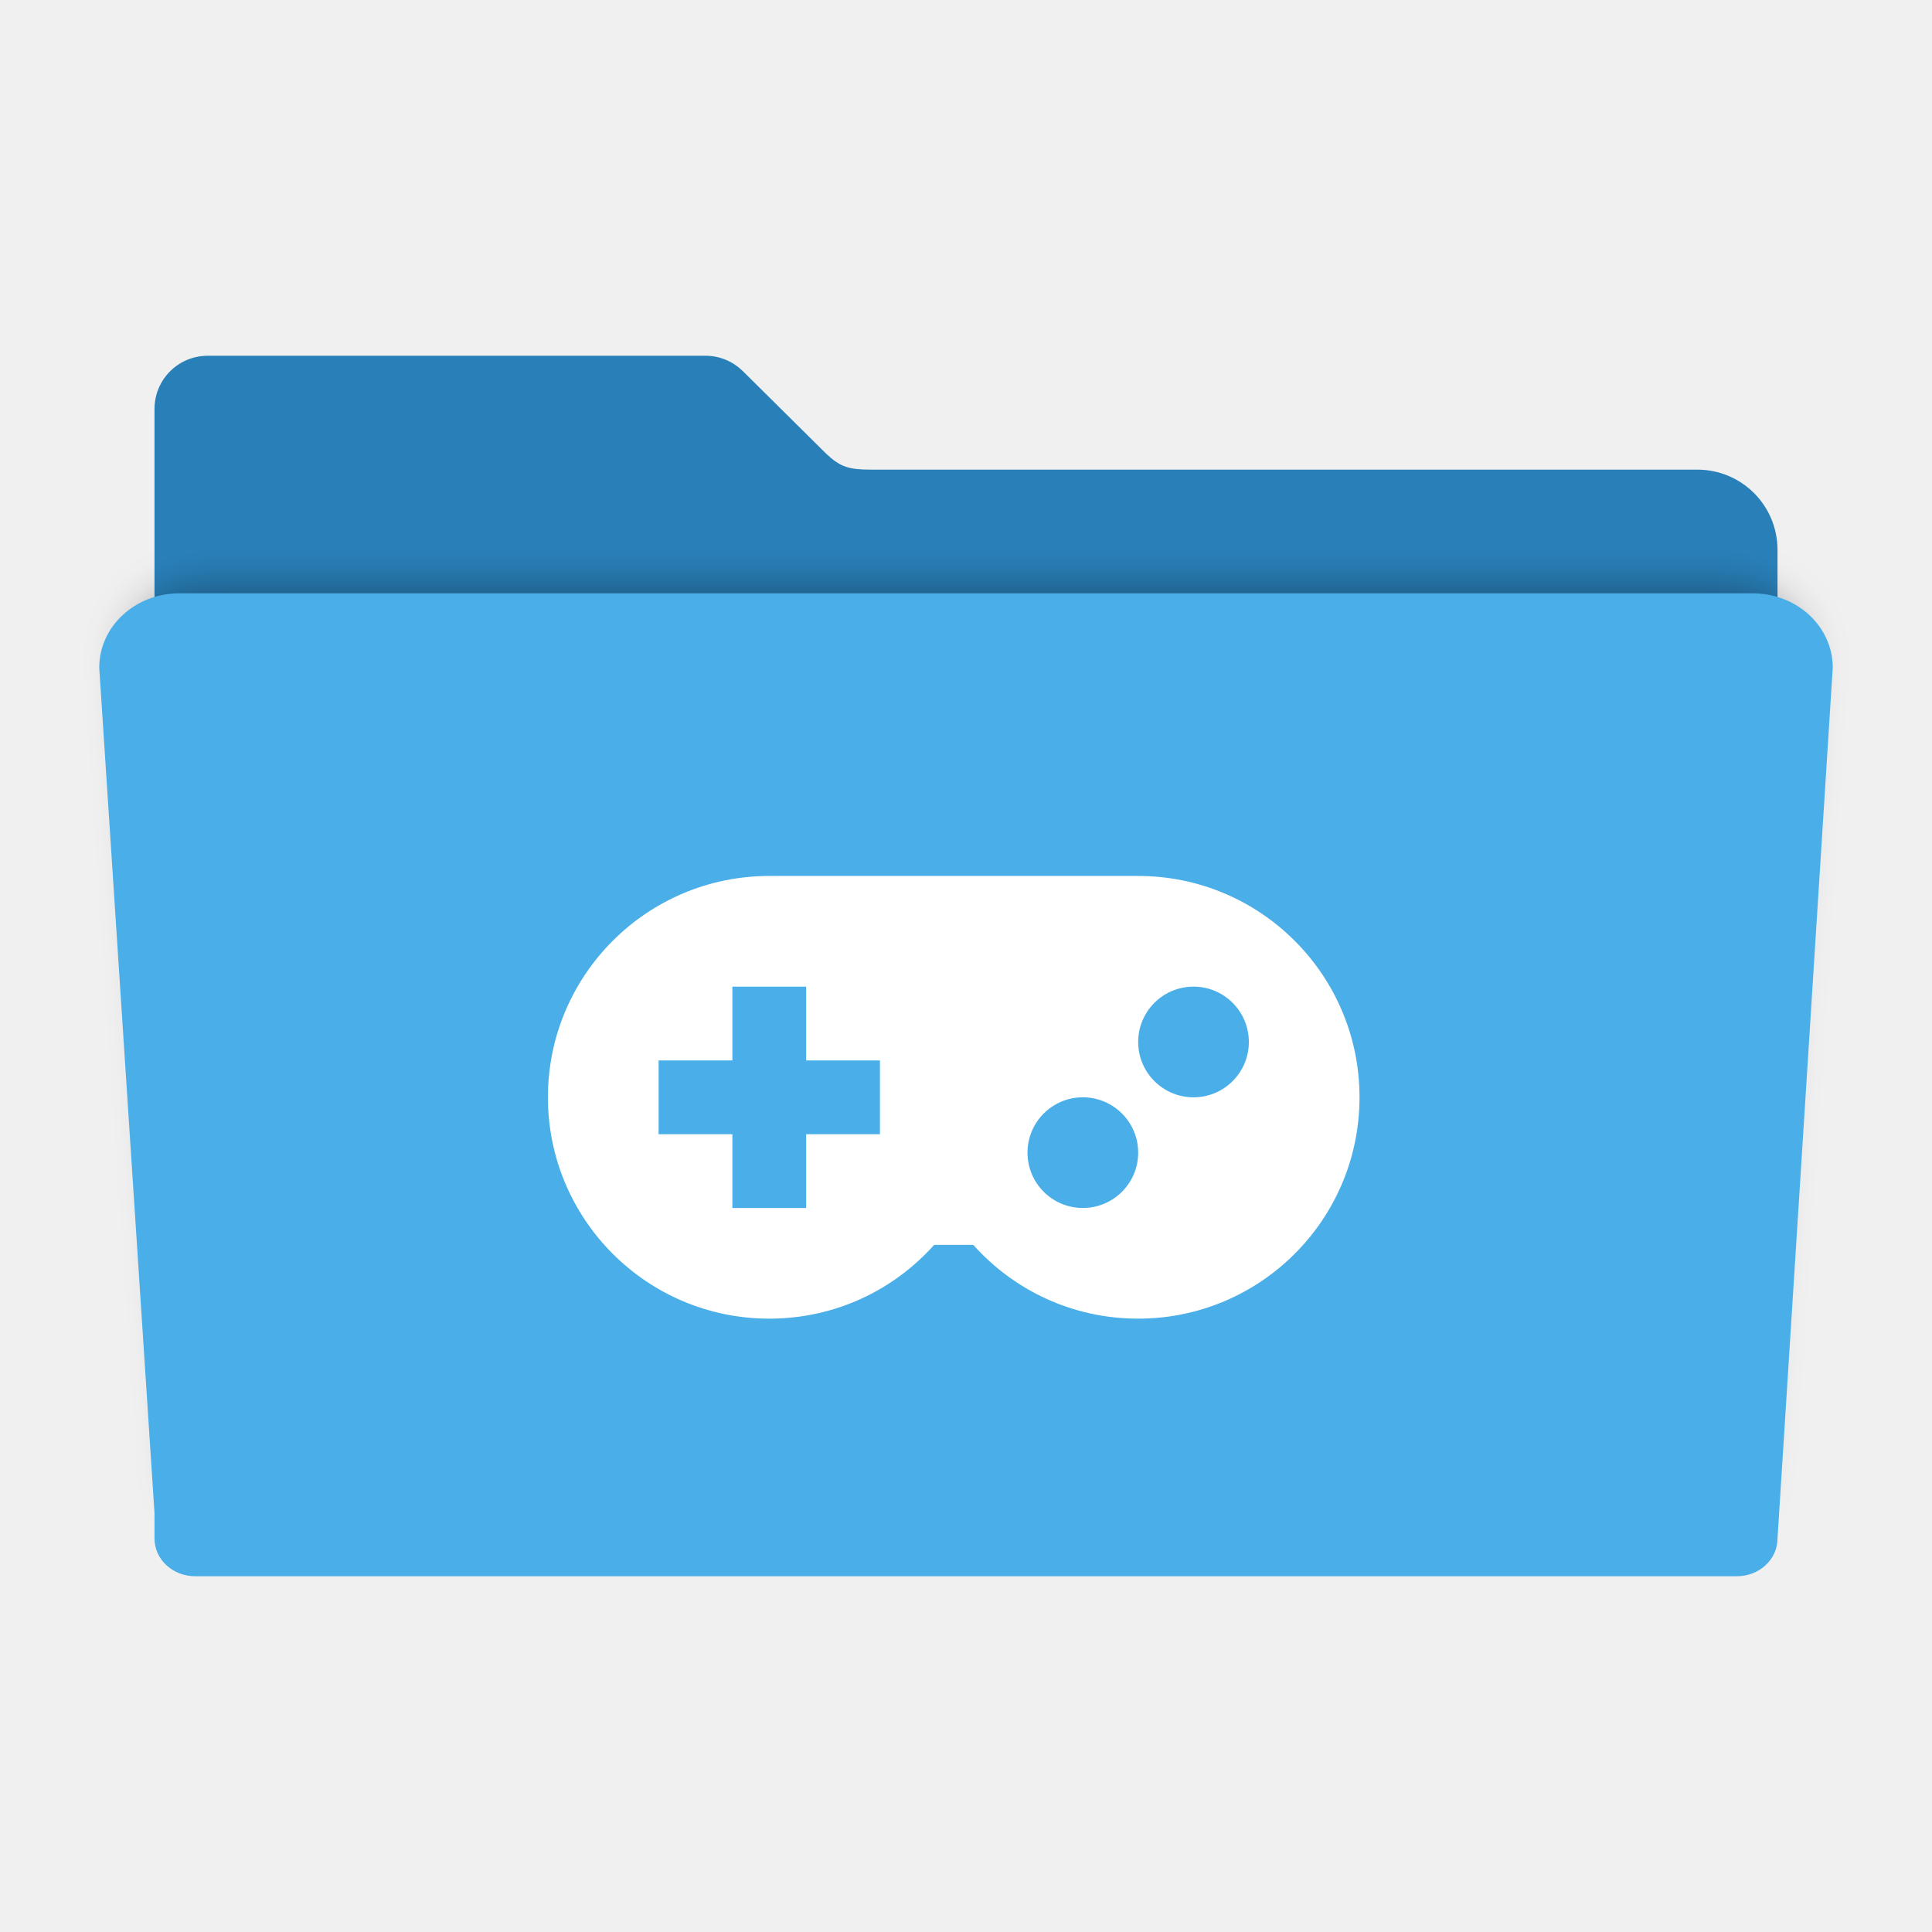
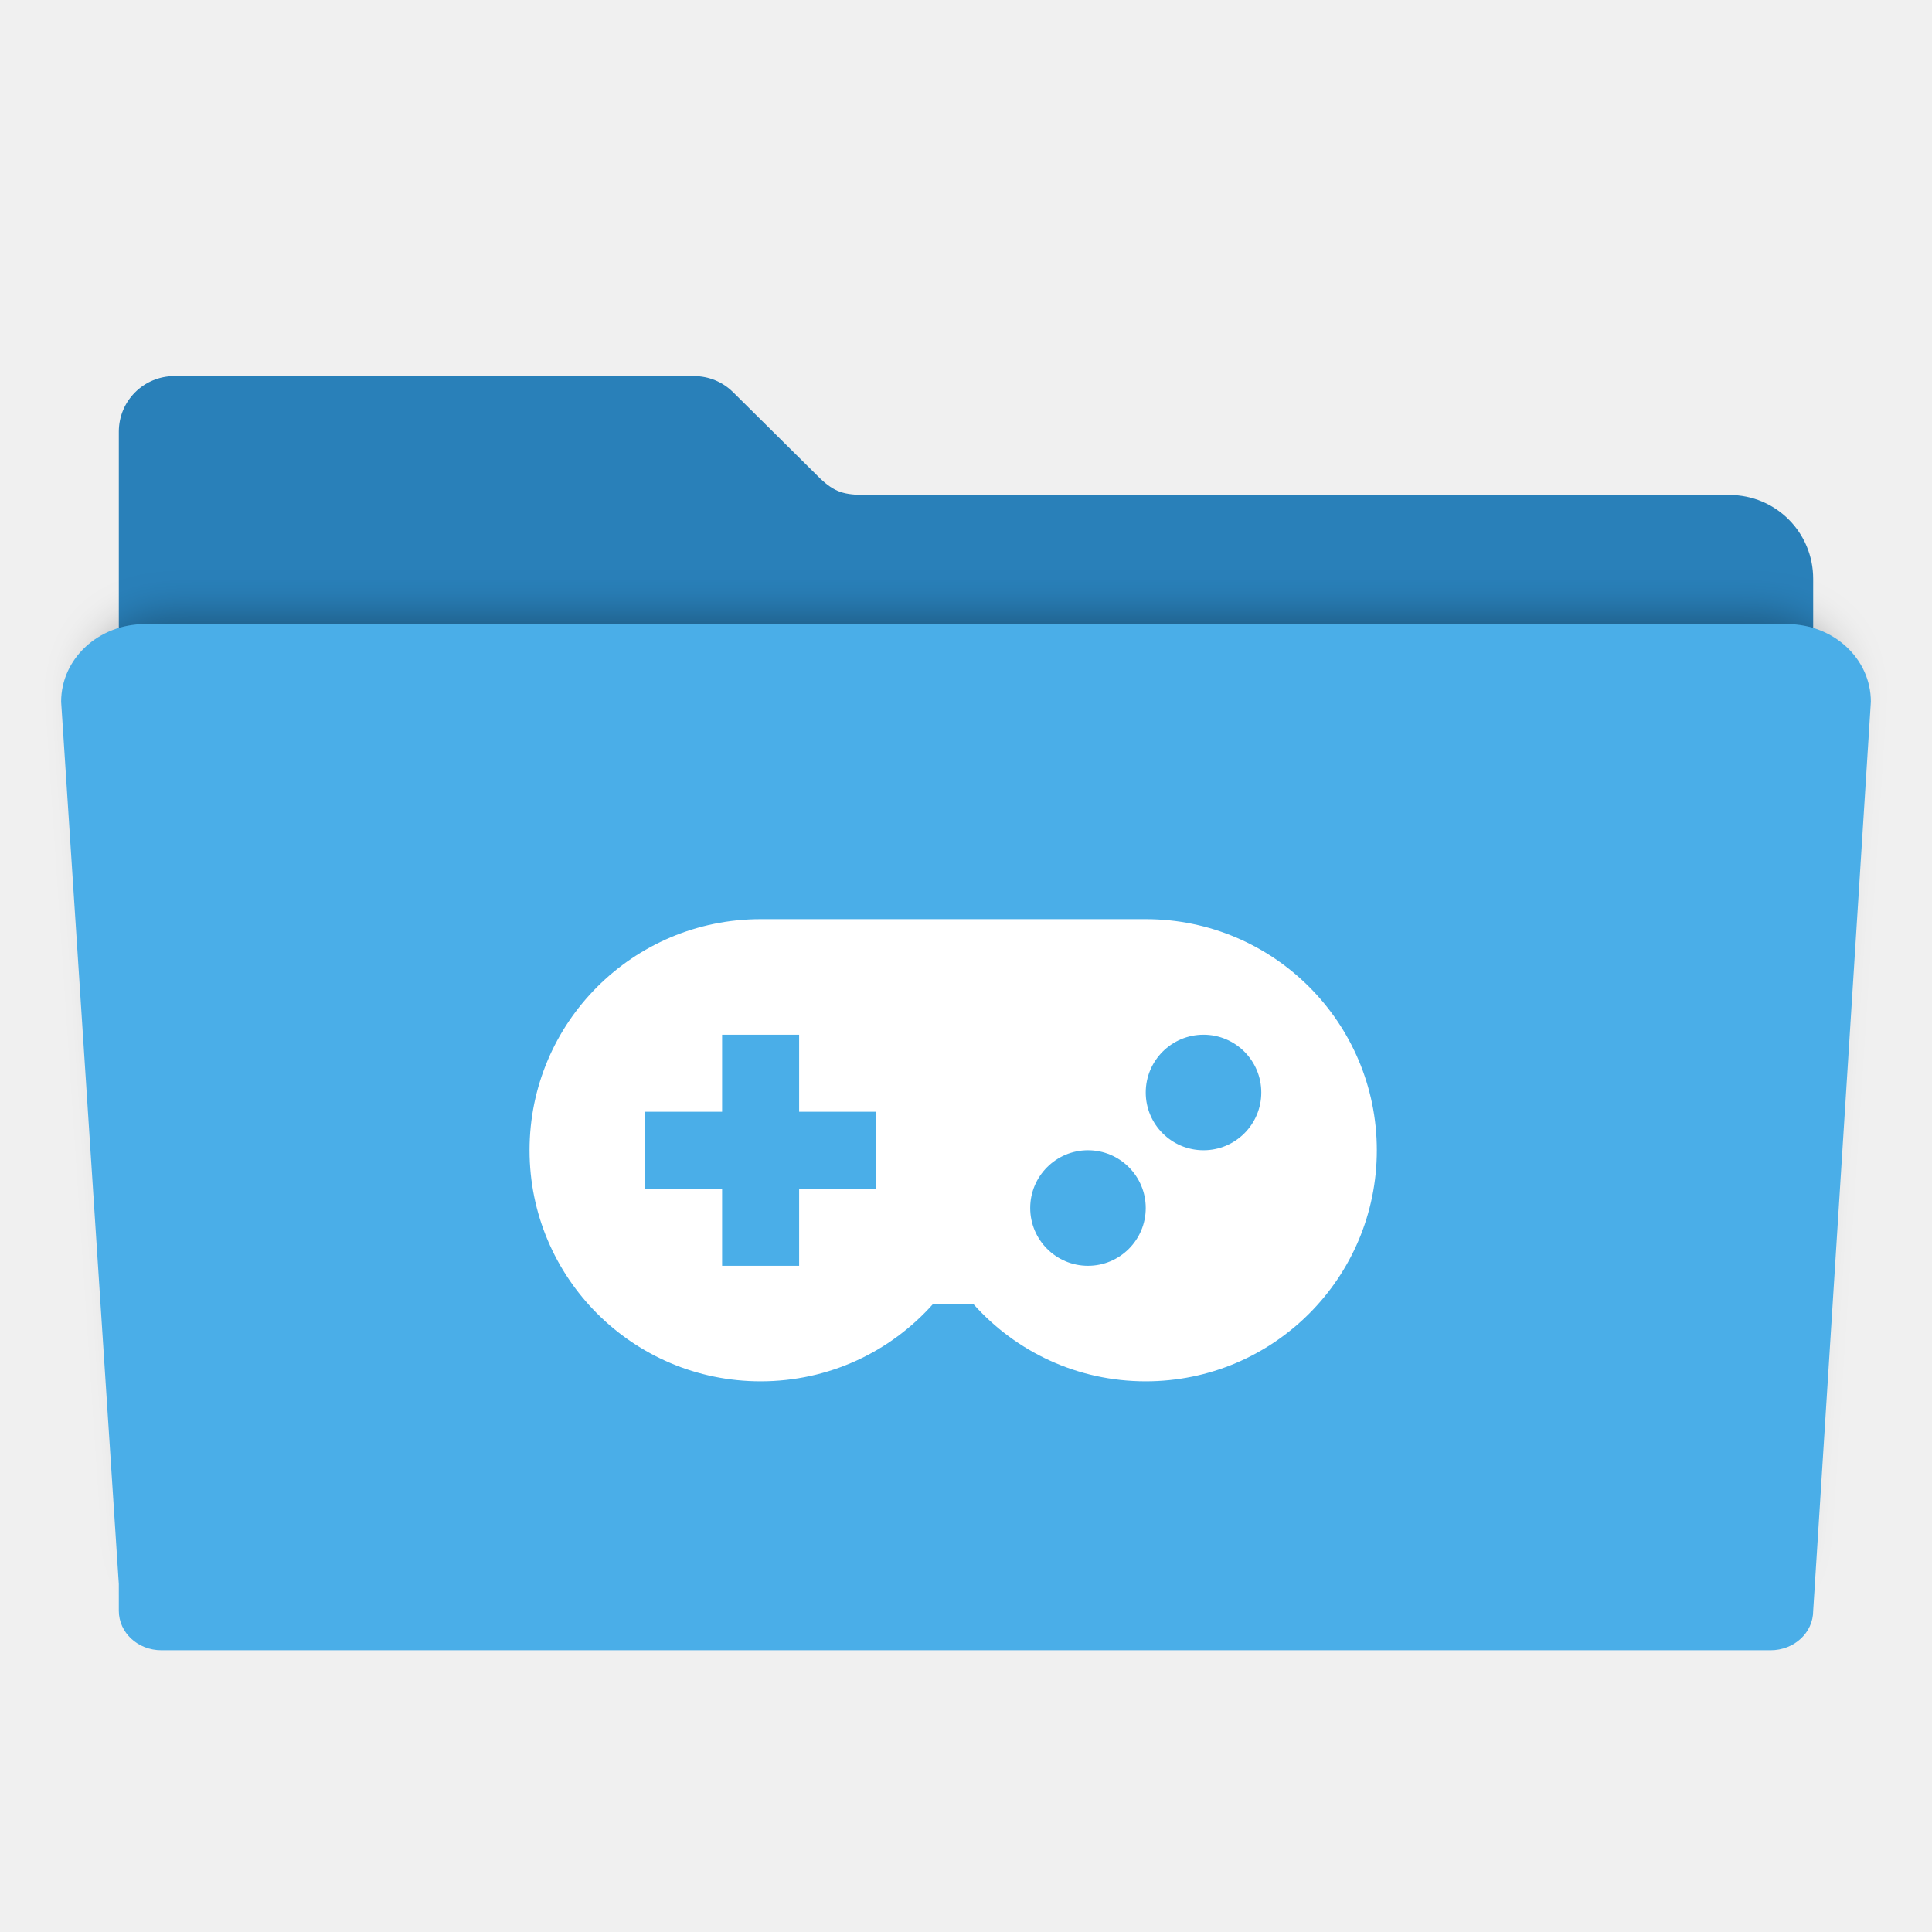
- <svg xmlns="http://www.w3.org/2000/svg" id="svg2" version="1.1" width="512" height="512" viewBox="0 0 512 512">
+ <svg xmlns="http://www.w3.org/2000/svg" id="svg2" version="1.1" width="48" height="48" viewBox="0 0 48 48">
  <defs id="defs6">
    <filter style="color-interpolation-filters:sRGB" id="filter4166" x="-0.028" width="1.056" y="-0.05" height="1.099">
      <feGaussianBlur stdDeviation="5.9" id="feGaussianBlur4168" />
    </filter>
  </defs>
-   <path style="fill:#2980b9;fill-opacity:1;fill-rule:evenodd;stroke:#000000;stroke-width:0;stroke-linecap:butt;stroke-linejoin:miter;stroke-miterlimit:4;stroke-dasharray:none;stroke-opacity:1" d="m 55.067,94.277 c -7.824,0 -14.124,6.298 -14.124,14.122 l 0,37.329 0,120.132 0,121.546 0,7.307 c 0,5.988 4.82,10.807 10.807,10.807 l 408.499,0 c 5.988,0 10.809,-4.82 10.809,-10.807 l 0,-128.853 -0.002,0 0,-120.132 c 0,-11.783 -9.486,-21.269 -21.269,-21.269 l -218.968,0 c -5.816,0 -8.114,-0.685 -11.839,-4.189 L 197.013,98.501 c -0.075,-0.076 -0.152,-0.15 -0.228,-0.225 l -0.044,-0.043 -0.002,0.002 c -2.537,-2.449 -5.988,-3.958 -9.81,-3.958 z" id="rect2982-2" />
-   <path style="opacity:0.3;fill:#000000;fill-opacity:1;fill-rule:evenodd;stroke:#000000;stroke-width:0;stroke-linecap:butt;stroke-linejoin:miter;stroke-miterlimit:4;stroke-dasharray:none;stroke-opacity:1;filter:url(#filter4166)" d="m 28.241,148.072 c -12.876,0 -23.241,9.607 -23.241,21.541 l 16,244.762 0,7.4 c 0,6.064 5.267,10.945 11.81,10.945 l 446.379,0 c 6.543,0 11.811,-4.881 11.811,-10.945 l 15.998,-252.162 c 0,-11.934 -10.365,-21.541 -23.241,-21.541 l -455.515,0 z" id="rect2982-5" transform="matrix(0.886262,0,0,0.8626519,29.11781,27.07535)" />
-   <path style="fill:#4aaee8;fill-opacity:1;fill-rule:evenodd;stroke:#000000;stroke-width:0;stroke-linecap:butt;stroke-linejoin:miter;stroke-miterlimit:4;stroke-dasharray:none;stroke-opacity:1" d="m 47.57,157.231 c -11.783,0 -21.269,8.792 -21.269,19.713 l 14.642,223.991 0,6.772 c 0,5.549 4.82,10.016 10.807,10.016 l 408.499,0 c 5.988,0 10.809,-4.467 10.809,-10.016 l 14.64,-230.763 c 0,-10.921 -9.486,-19.713 -21.269,-19.713 l -416.86,0 z" id="rect2982" />
-   <path d="m 203.863,232.139 97.766,0 a 58.659,58.659 0 0 1 58.659,58.659 58.659,58.659 0 0 1 -58.659,58.659 c -17.402,0 -32.947,-7.528 -43.701,-19.553 l -10.363,0 c -10.754,12.025 -26.299,19.553 -43.701,19.553 a 58.659,58.659 0 0 1 -58.659,-58.659 58.659,58.659 0 0 1 58.659,-58.659 m -9.777,29.33 0,19.553 -19.553,0 0,19.553 19.553,0 0,19.553 19.553,0 0,-19.553 19.553,0 0,-19.553 -19.553,0 0,-19.553 -19.553,0 m 92.877,29.33 a 14.665,14.665 0 0 0 -14.665,14.665 14.665,14.665 0 0 0 14.665,14.665 14.665,14.665 0 0 0 14.665,-14.665 14.665,14.665 0 0 0 -14.665,-14.665 m 29.33,-29.33 a 14.665,14.665 0 0 0 -14.665,14.665 14.665,14.665 0 0 0 14.665,14.665 14.665,14.665 0 0 0 14.665,-14.665 14.665,14.665 0 0 0 -14.665,-14.665 z" id="path4" style="fill:#ffffff" />
+   <g id="g3485" transform="matrix(0.09787234,0,0,0.09787234,-1.055319,0.11644)">
+     <path id="rect2982-2" d="m 55.067,94.277 c -7.824,0 -14.124,6.298 -14.124,14.122 l 0,37.329 0,120.132 0,121.546 0,7.307 c 0,5.988 4.82,10.807 10.807,10.807 l 408.499,0 c 5.988,0 10.809,-4.82 10.809,-10.807 l 0,-128.853 -0.002,0 0,-120.132 c 0,-11.783 -9.486,-21.269 -21.269,-21.269 l -218.968,0 c -5.816,0 -8.114,-0.685 -11.839,-4.189 L 197.013,98.501 c -0.075,-0.076 -0.152,-0.15 -0.228,-0.225 l -0.044,-0.043 -0.002,0.002 c -2.537,-2.449 -5.988,-3.958 -9.81,-3.958 z" style="fill:#2980b9;fill-opacity:1;fill-rule:evenodd;stroke:#000000;stroke-width:0;stroke-linecap:butt;stroke-linejoin:miter;stroke-miterlimit:4;stroke-dasharray:none;stroke-opacity:1" />
+     <path transform="matrix(0.886262,0,0,0.8626519,29.11781,27.07535)" id="rect2982-5" d="m 28.241,148.072 c -12.876,0 -23.241,9.607 -23.241,21.541 l 16,244.762 0,7.4 c 0,6.064 5.267,10.945 11.81,10.945 l 446.379,0 c 6.543,0 11.811,-4.881 11.811,-10.945 l 15.998,-252.162 c 0,-11.934 -10.365,-21.541 -23.241,-21.541 l -455.515,0 z" style="opacity:0.3;fill:#000000;fill-opacity:1;fill-rule:evenodd;stroke:#000000;stroke-width:0;stroke-linecap:butt;stroke-linejoin:miter;stroke-miterlimit:4;stroke-dasharray:none;stroke-opacity:1;filter:url(#filter4166)" />
+     <path id="rect2982" d="m 47.57,157.231 c -11.783,0 -21.269,8.792 -21.269,19.713 l 14.642,223.991 0,6.772 c 0,5.549 4.82,10.016 10.807,10.016 l 408.499,0 c 5.988,0 10.809,-4.467 10.809,-10.016 l 14.64,-230.763 c 0,-10.921 -9.486,-19.713 -21.269,-19.713 l -416.86,0 z" style="fill:#4aaee8;fill-opacity:1;fill-rule:evenodd;stroke:#000000;stroke-width:0;stroke-linecap:butt;stroke-linejoin:miter;stroke-miterlimit:4;stroke-dasharray:none;stroke-opacity:1" />
+     <path style="fill:#ffffff" id="path4" d="m 203.863,232.139 97.766,0 a 58.659,58.659 0 0 1 58.659,58.659 58.659,58.659 0 0 1 -58.659,58.659 c -17.402,0 -32.947,-7.528 -43.701,-19.553 l -10.363,0 c -10.754,12.025 -26.299,19.553 -43.701,19.553 a 58.659,58.659 0 0 1 -58.659,-58.659 58.659,58.659 0 0 1 58.659,-58.659 m -9.777,29.33 0,19.553 -19.553,0 0,19.553 19.553,0 0,19.553 19.553,0 0,-19.553 19.553,0 0,-19.553 -19.553,0 0,-19.553 -19.553,0 m 92.877,29.33 a 14.665,14.665 0 0 0 -14.665,14.665 14.665,14.665 0 0 0 14.665,14.665 14.665,14.665 0 0 0 14.665,-14.665 14.665,14.665 0 0 0 -14.665,-14.665 m 29.33,-29.33 a 14.665,14.665 0 0 0 -14.665,14.665 14.665,14.665 0 0 0 14.665,14.665 14.665,14.665 0 0 0 14.665,-14.665 14.665,14.665 0 0 0 -14.665,-14.665 z" />
+   </g>
</svg>
